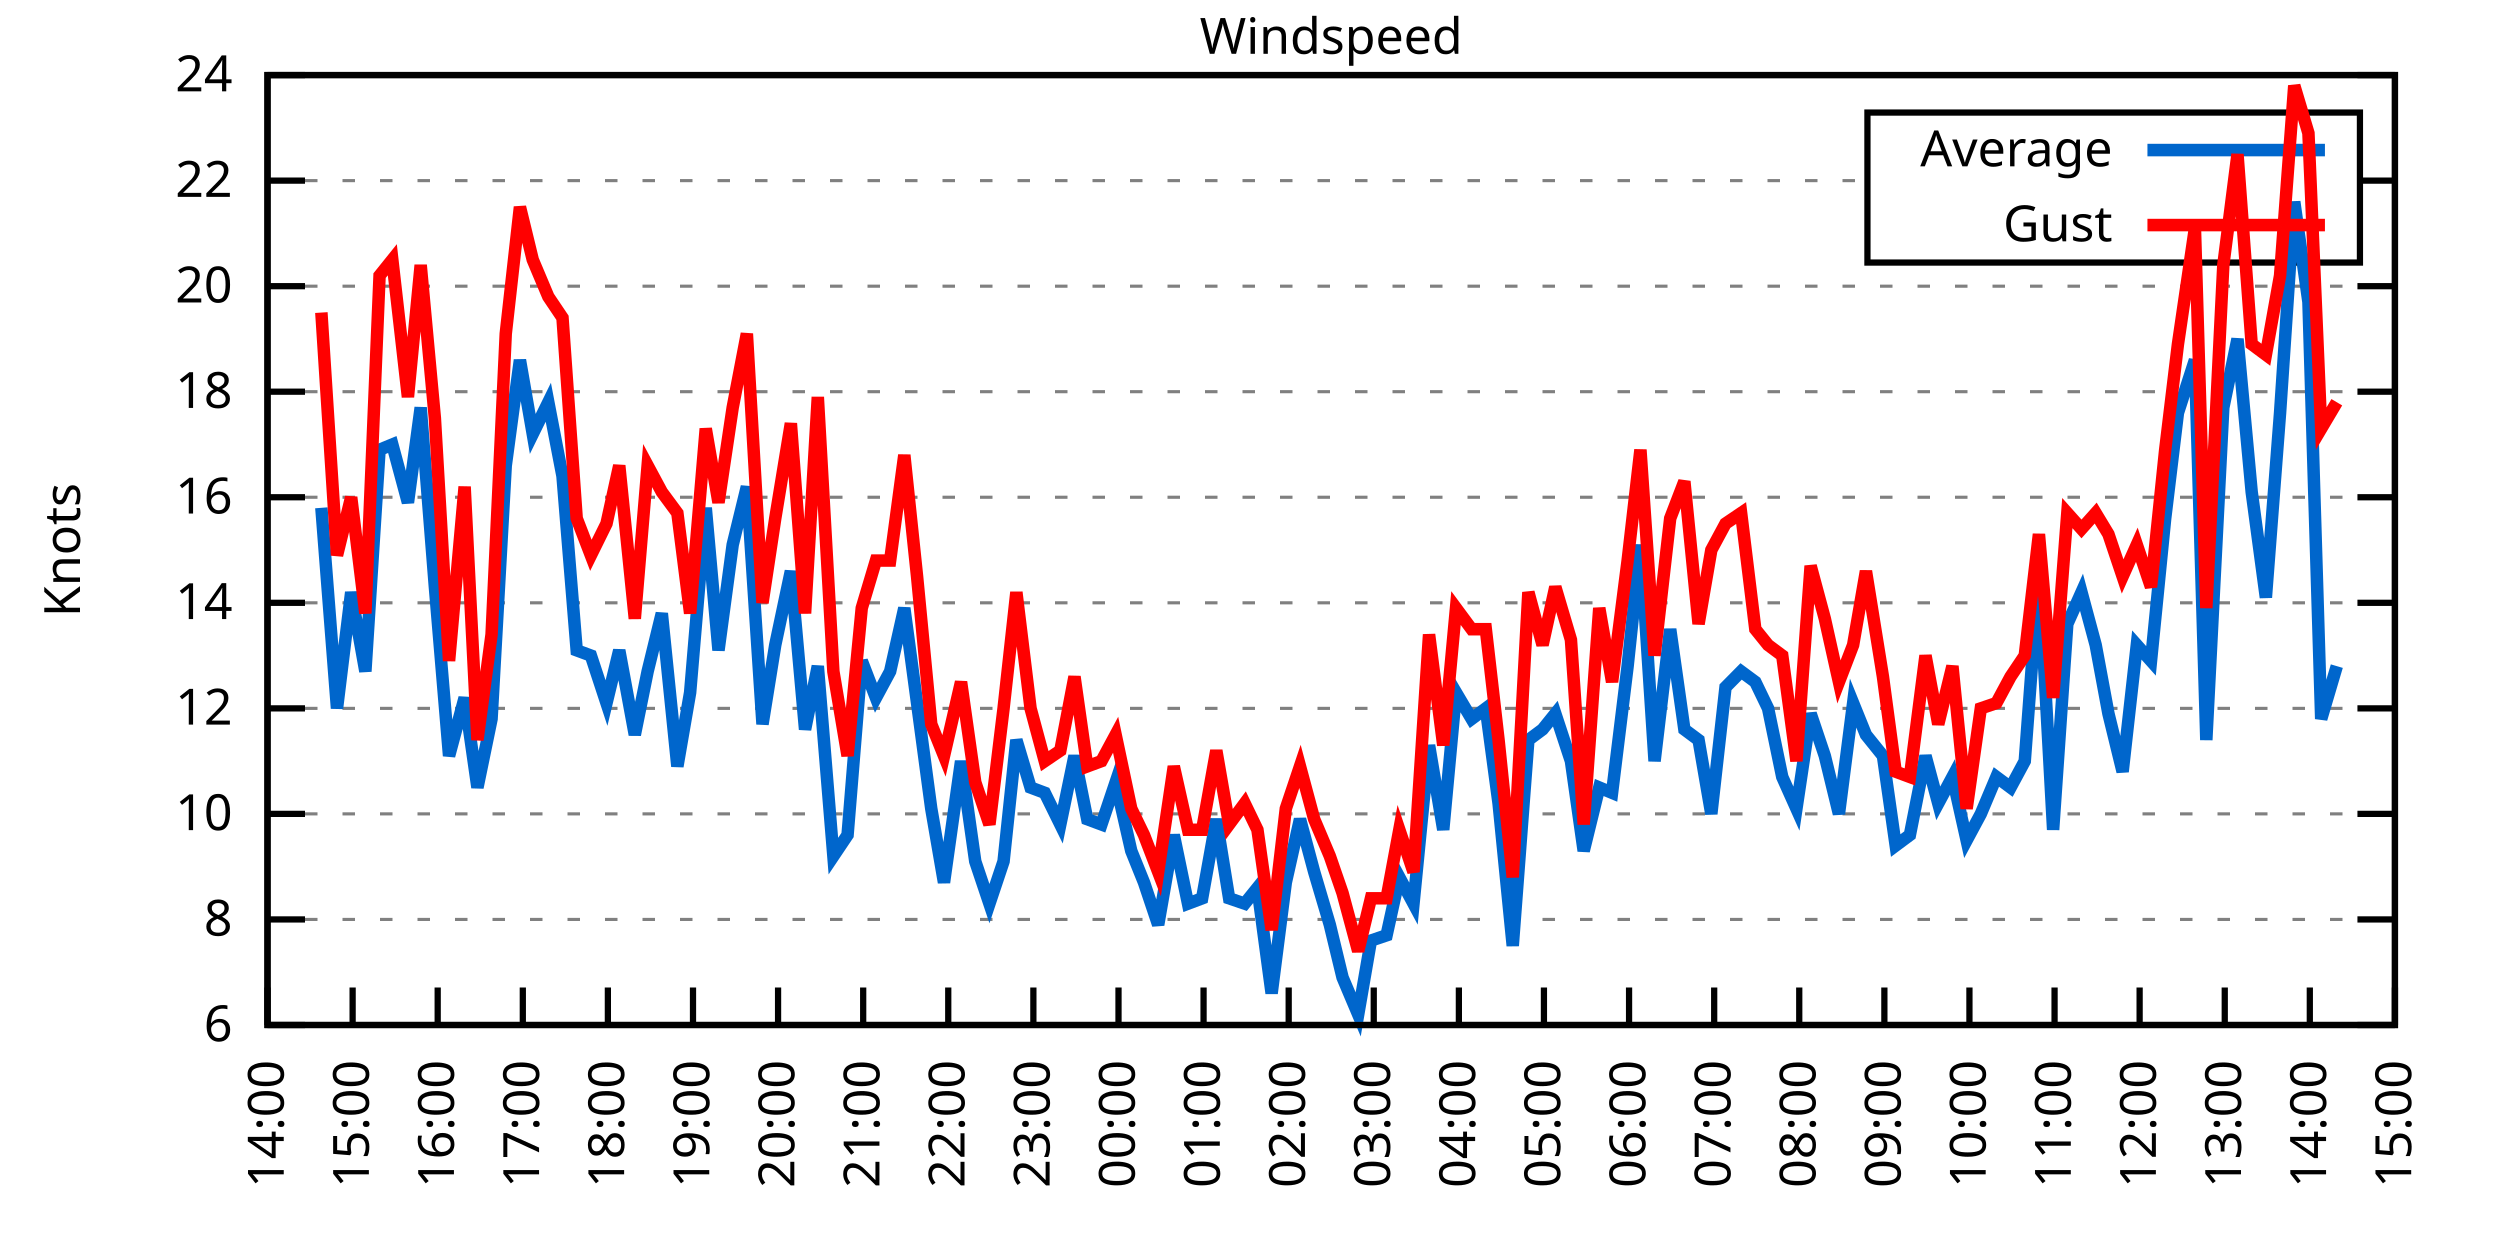
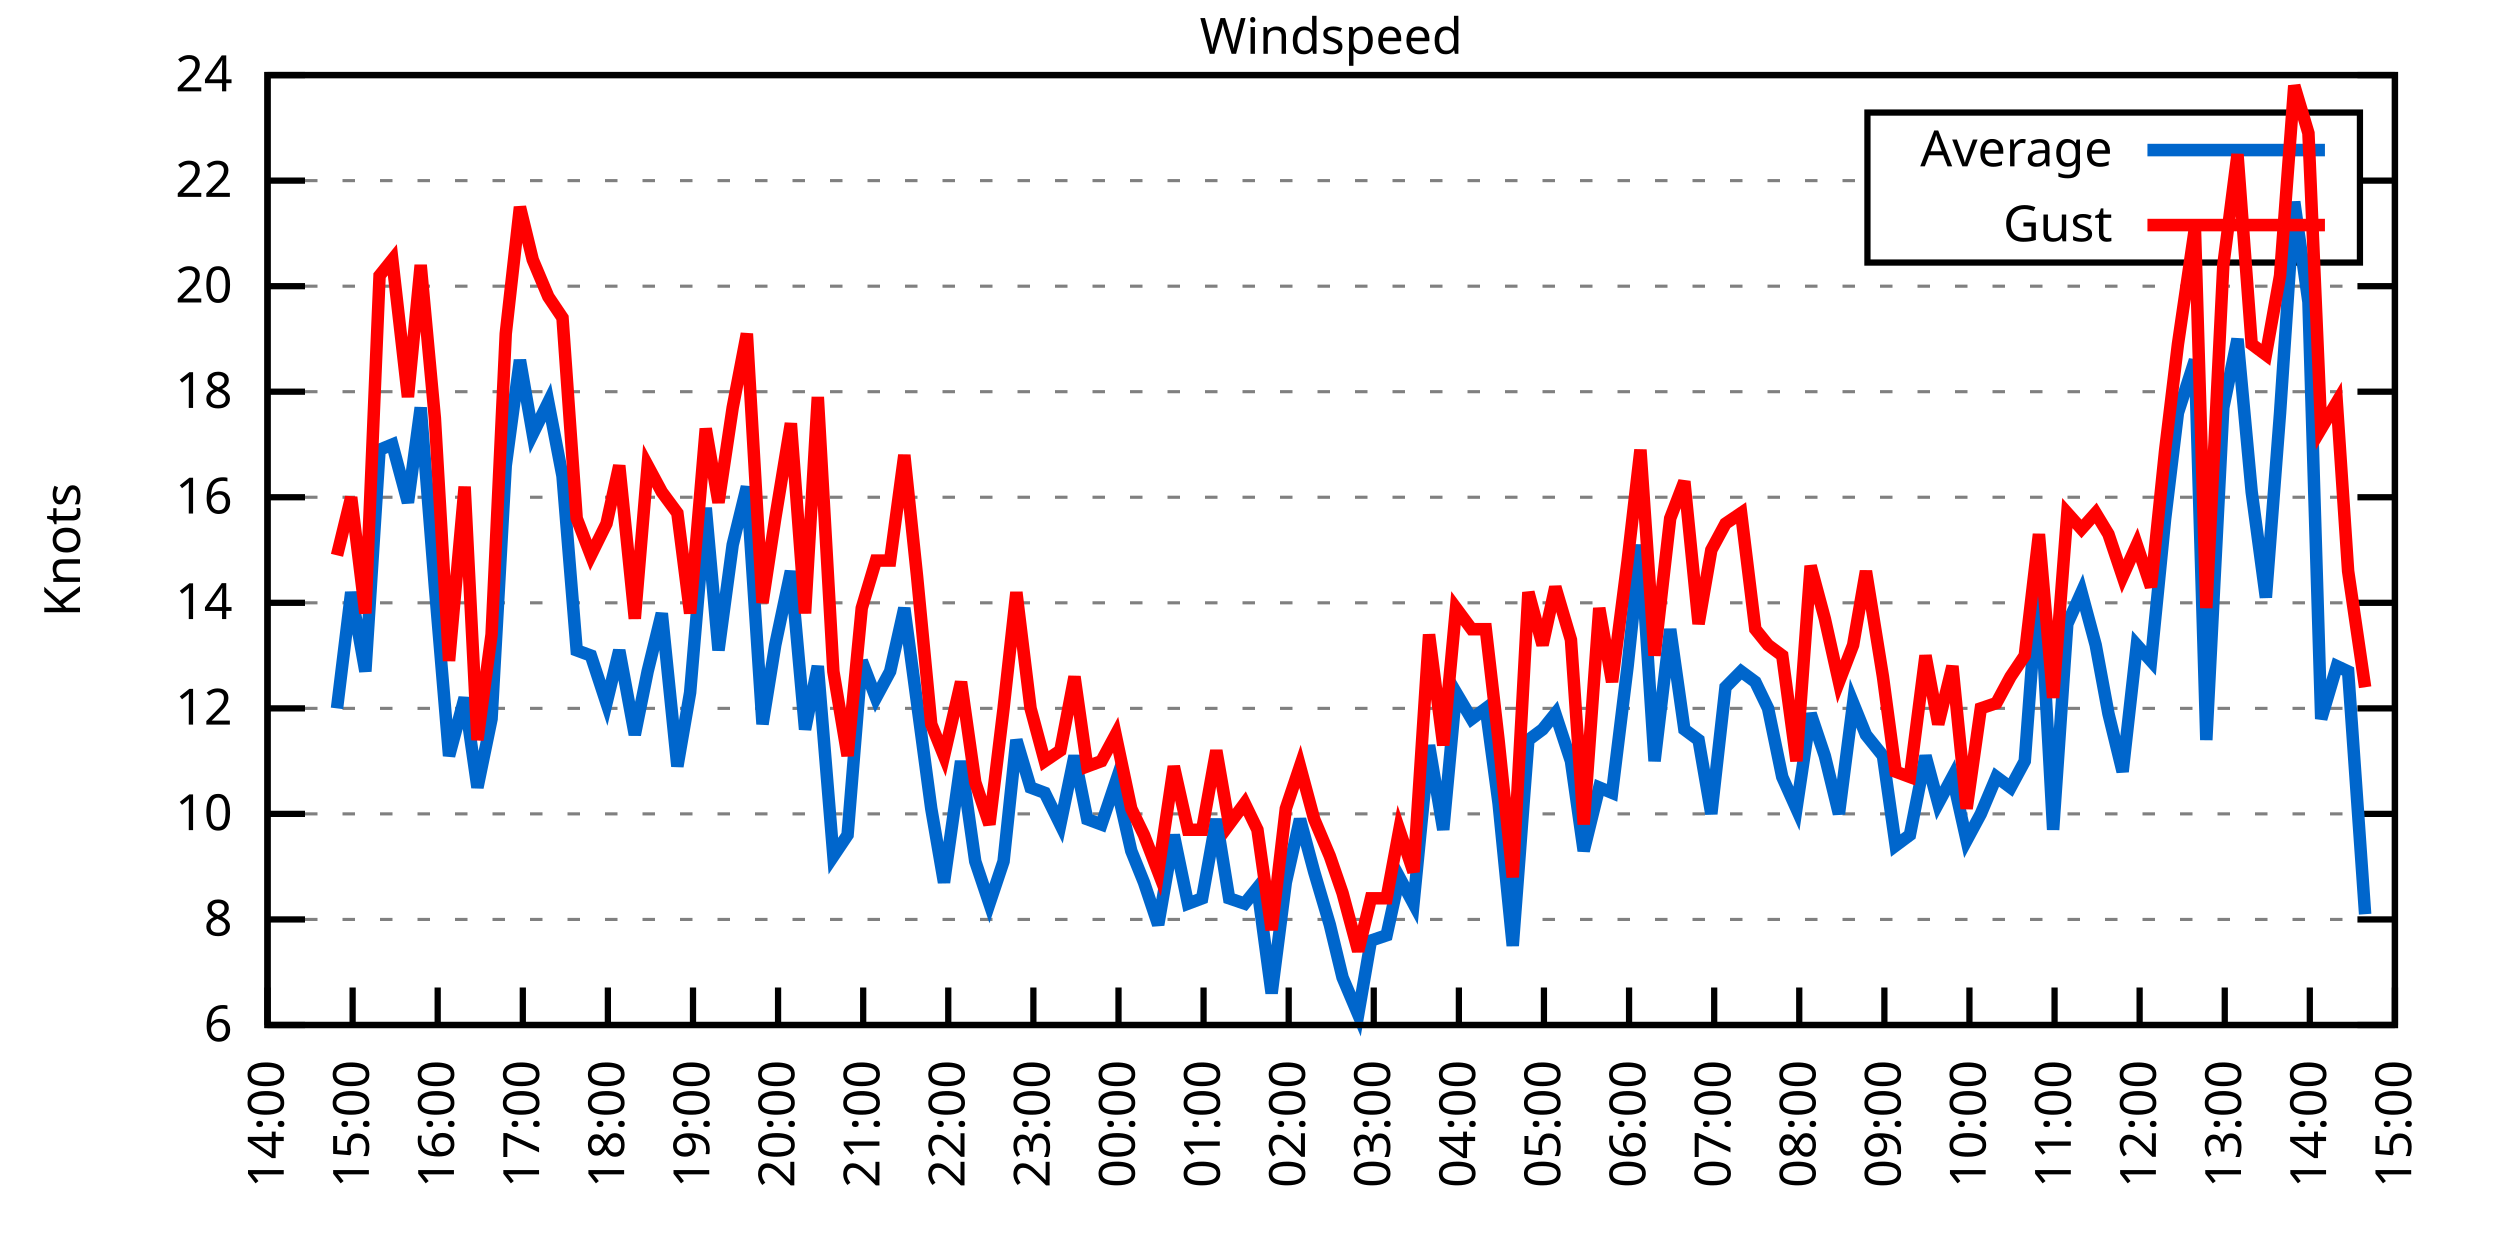
<svg xmlns="http://www.w3.org/2000/svg" xmlns:xlink="http://www.w3.org/1999/xlink" width="400" height="200" viewBox="0 0 400 200">
  <g id="gnuplot_canvas">
    <rect x="0" y="0" width="400" height="200" fill="none" />
    <defs>
      <circle id="gpDot" r="0.5" stroke-width="0.5" stroke="currentColor" />
      <path id="gpPt0" stroke-width="0.333" stroke="currentColor" d="M-1,0 h2 M0,-1 v2" />
      <path id="gpPt1" stroke-width="0.333" stroke="currentColor" d="M-1,-1 L1,1 M1,-1 L-1,1" />
      <path id="gpPt2" stroke-width="0.333" stroke="currentColor" d="M-1,0 L1,0 M0,-1 L0,1 M-1,-1 L1,1 M-1,1 L1,-1" />
      <rect id="gpPt3" stroke-width="0.333" stroke="currentColor" x="-1" y="-1" width="2" height="2" />
      <rect id="gpPt4" stroke-width="0.333" stroke="currentColor" fill="currentColor" x="-1" y="-1" width="2" height="2" />
      <circle id="gpPt5" stroke-width="0.333" stroke="currentColor" cx="0" cy="0" r="1" />
      <use xlink:href="#gpPt5" id="gpPt6" fill="currentColor" stroke="none" />
      <path id="gpPt7" stroke-width="0.333" stroke="currentColor" d="M0,-1.33 L-1.33,0.67 L1.33,0.67 z" />
      <use xlink:href="#gpPt7" id="gpPt8" fill="currentColor" stroke="none" />
      <use xlink:href="#gpPt7" id="gpPt9" stroke="currentColor" transform="rotate(180)" />
      <use xlink:href="#gpPt9" id="gpPt10" fill="currentColor" stroke="none" />
      <use xlink:href="#gpPt3" id="gpPt11" stroke="currentColor" transform="rotate(45)" />
      <use xlink:href="#gpPt11" id="gpPt12" fill="currentColor" stroke="none" />
      <path id="gpPt13" stroke-width="0.333" stroke="currentColor" d="M0,1.330 L1.265,0.411 L0.782,-1.067 L-0.782,-1.076 L-1.265,0.411 z" />
      <use xlink:href="#gpPt13" id="gpPt14" fill="currentColor" stroke="none" />
      <filter id="textbox" filterUnits="objectBoundingBox" x="0" y="0" height="1" width="1">
        <feFlood flood-color="white" flood-opacity="1" result="bgnd" />
        <feComposite in="SourceGraphic" in2="bgnd" operator="atop" />
      </filter>
      <filter id="greybox" filterUnits="objectBoundingBox" x="0" y="0" height="1" width="1">
        <feFlood flood-color="lightgrey" flood-opacity="1" result="grey" />
        <feComposite in="SourceGraphic" in2="grey" operator="atop" />
      </filter>
    </defs>
    <g fill="none" color="white" stroke="currentColor" stroke-width="1.00" stroke-linecap="butt" stroke-linejoin="miter">
</g>
    <g fill="none" color="black" stroke="currentColor" stroke-width="1.00" stroke-linecap="butt" stroke-linejoin="miter">
      <g stroke="none" shape-rendering="crispEdges">
        <polygon fill="rgb(255, 255, 255)" points="42.80,164.00 383.18,164.00 383.18,12.02 42.80,12.02 " />
      </g>
    </g>
    <g fill="none" color="black" stroke="currentColor" stroke-width="1.00" stroke-linecap="butt" stroke-linejoin="miter">
</g>
    <g fill="none" color="black" stroke="black" stroke-width="0.50" stroke-linecap="butt" stroke-linejoin="miter">
</g>
    <g fill="none" color="gray" stroke="currentColor" stroke-width="0.50" stroke-linecap="butt" stroke-linejoin="miter">
      <path stroke="gray" stroke-dasharray="2,4" class="gridline" d="M42.80,164.00 L383.19,164.00  " />
    </g>
    <g fill="none" color="gray" stroke="gray" stroke-width="1.00" stroke-linecap="butt" stroke-linejoin="miter">
</g>
    <g fill="none" color="black" stroke="currentColor" stroke-width="1.00" stroke-linecap="butt" stroke-linejoin="miter">
      <path stroke="black" d="M42.80,164.00 L48.80,164.00 M383.19,164.00 L377.19,164.00  " />
      <g transform="translate(37.20,166.60)" stroke="none" fill="black" font-family="Sans" font-size="8.00" text-anchor="end">
        <text>
          <tspan font-family="Sans"> 6</tspan>
        </text>
      </g>
    </g>
    <g fill="none" color="black" stroke="currentColor" stroke-width="1.00" stroke-linecap="butt" stroke-linejoin="miter">
</g>
    <g fill="none" color="black" stroke="black" stroke-width="0.50" stroke-linecap="butt" stroke-linejoin="miter">
</g>
    <g fill="none" color="gray" stroke="currentColor" stroke-width="0.50" stroke-linecap="butt" stroke-linejoin="miter">
      <path stroke="gray" stroke-dasharray="2,4" class="gridline" d="M42.80,147.11 L383.19,147.11  " />
    </g>
    <g fill="none" color="gray" stroke="gray" stroke-width="1.00" stroke-linecap="butt" stroke-linejoin="miter">
</g>
    <g fill="none" color="black" stroke="currentColor" stroke-width="1.00" stroke-linecap="butt" stroke-linejoin="miter">
      <path stroke="black" d="M42.80,147.11 L48.80,147.11 M383.19,147.11 L377.19,147.11  " />
      <g transform="translate(37.20,149.71)" stroke="none" fill="black" font-family="Sans" font-size="8.00" text-anchor="end">
        <text>
          <tspan font-family="Sans"> 8</tspan>
        </text>
      </g>
    </g>
    <g fill="none" color="black" stroke="currentColor" stroke-width="1.00" stroke-linecap="butt" stroke-linejoin="miter">
</g>
    <g fill="none" color="black" stroke="black" stroke-width="0.50" stroke-linecap="butt" stroke-linejoin="miter">
</g>
    <g fill="none" color="gray" stroke="currentColor" stroke-width="0.50" stroke-linecap="butt" stroke-linejoin="miter">
      <path stroke="gray" stroke-dasharray="2,4" class="gridline" d="M42.80,130.22 L383.19,130.22  " />
    </g>
    <g fill="none" color="gray" stroke="gray" stroke-width="1.00" stroke-linecap="butt" stroke-linejoin="miter">
</g>
    <g fill="none" color="black" stroke="currentColor" stroke-width="1.00" stroke-linecap="butt" stroke-linejoin="miter">
      <path stroke="black" d="M42.80,130.22 L48.80,130.22 M383.19,130.22 L377.19,130.22  " />
      <g transform="translate(37.20,132.82)" stroke="none" fill="black" font-family="Sans" font-size="8.00" text-anchor="end">
        <text>
          <tspan font-family="Sans"> 10</tspan>
        </text>
      </g>
    </g>
    <g fill="none" color="black" stroke="currentColor" stroke-width="1.00" stroke-linecap="butt" stroke-linejoin="miter">
</g>
    <g fill="none" color="black" stroke="black" stroke-width="0.50" stroke-linecap="butt" stroke-linejoin="miter">
</g>
    <g fill="none" color="gray" stroke="currentColor" stroke-width="0.50" stroke-linecap="butt" stroke-linejoin="miter">
      <path stroke="gray" stroke-dasharray="2,4" class="gridline" d="M42.80,113.34 L383.19,113.34  " />
    </g>
    <g fill="none" color="gray" stroke="gray" stroke-width="1.00" stroke-linecap="butt" stroke-linejoin="miter">
</g>
    <g fill="none" color="black" stroke="currentColor" stroke-width="1.00" stroke-linecap="butt" stroke-linejoin="miter">
      <path stroke="black" d="M42.80,113.34 L48.80,113.34 M383.19,113.34 L377.19,113.34  " />
      <g transform="translate(37.20,115.94)" stroke="none" fill="black" font-family="Sans" font-size="8.00" text-anchor="end">
        <text>
          <tspan font-family="Sans"> 12</tspan>
        </text>
      </g>
    </g>
    <g fill="none" color="black" stroke="currentColor" stroke-width="1.00" stroke-linecap="butt" stroke-linejoin="miter">
</g>
    <g fill="none" color="black" stroke="black" stroke-width="0.50" stroke-linecap="butt" stroke-linejoin="miter">
</g>
    <g fill="none" color="gray" stroke="currentColor" stroke-width="0.50" stroke-linecap="butt" stroke-linejoin="miter">
      <path stroke="gray" stroke-dasharray="2,4" class="gridline" d="M42.80,96.45 L383.19,96.45  " />
    </g>
    <g fill="none" color="gray" stroke="gray" stroke-width="1.00" stroke-linecap="butt" stroke-linejoin="miter">
</g>
    <g fill="none" color="black" stroke="currentColor" stroke-width="1.00" stroke-linecap="butt" stroke-linejoin="miter">
      <path stroke="black" d="M42.80,96.45 L48.80,96.45 M383.19,96.45 L377.19,96.45  " />
      <g transform="translate(37.20,99.05)" stroke="none" fill="black" font-family="Sans" font-size="8.00" text-anchor="end">
        <text>
          <tspan font-family="Sans"> 14</tspan>
        </text>
      </g>
    </g>
    <g fill="none" color="black" stroke="currentColor" stroke-width="1.00" stroke-linecap="butt" stroke-linejoin="miter">
</g>
    <g fill="none" color="black" stroke="black" stroke-width="0.50" stroke-linecap="butt" stroke-linejoin="miter">
</g>
    <g fill="none" color="gray" stroke="currentColor" stroke-width="0.50" stroke-linecap="butt" stroke-linejoin="miter">
      <path stroke="gray" stroke-dasharray="2,4" class="gridline" d="M42.80,79.56 L383.19,79.56  " />
    </g>
    <g fill="none" color="gray" stroke="gray" stroke-width="1.00" stroke-linecap="butt" stroke-linejoin="miter">
</g>
    <g fill="none" color="black" stroke="currentColor" stroke-width="1.00" stroke-linecap="butt" stroke-linejoin="miter">
      <path stroke="black" d="M42.80,79.56 L48.80,79.56 M383.19,79.56 L377.19,79.56  " />
      <g transform="translate(37.20,82.16)" stroke="none" fill="black" font-family="Sans" font-size="8.00" text-anchor="end">
        <text>
          <tspan font-family="Sans"> 16</tspan>
        </text>
      </g>
    </g>
    <g fill="none" color="black" stroke="currentColor" stroke-width="1.00" stroke-linecap="butt" stroke-linejoin="miter">
</g>
    <g fill="none" color="black" stroke="black" stroke-width="0.50" stroke-linecap="butt" stroke-linejoin="miter">
</g>
    <g fill="none" color="gray" stroke="currentColor" stroke-width="0.50" stroke-linecap="butt" stroke-linejoin="miter">
      <path stroke="gray" stroke-dasharray="2,4" class="gridline" d="M42.80,62.67 L383.19,62.67  " />
    </g>
    <g fill="none" color="gray" stroke="gray" stroke-width="1.00" stroke-linecap="butt" stroke-linejoin="miter">
</g>
    <g fill="none" color="black" stroke="currentColor" stroke-width="1.00" stroke-linecap="butt" stroke-linejoin="miter">
      <path stroke="black" d="M42.80,62.67 L48.80,62.67 M383.19,62.67 L377.19,62.67  " />
      <g transform="translate(37.20,65.27)" stroke="none" fill="black" font-family="Sans" font-size="8.00" text-anchor="end">
        <text>
          <tspan font-family="Sans"> 18</tspan>
        </text>
      </g>
    </g>
    <g fill="none" color="black" stroke="currentColor" stroke-width="1.00" stroke-linecap="butt" stroke-linejoin="miter">
</g>
    <g fill="none" color="black" stroke="black" stroke-width="0.50" stroke-linecap="butt" stroke-linejoin="miter">
</g>
    <g fill="none" color="gray" stroke="currentColor" stroke-width="0.50" stroke-linecap="butt" stroke-linejoin="miter">
      <path stroke="gray" stroke-dasharray="2,4" class="gridline" d="M42.80,45.79 L383.19,45.79  " />
    </g>
    <g fill="none" color="gray" stroke="gray" stroke-width="1.00" stroke-linecap="butt" stroke-linejoin="miter">
</g>
    <g fill="none" color="black" stroke="currentColor" stroke-width="1.00" stroke-linecap="butt" stroke-linejoin="miter">
      <path stroke="black" d="M42.80,45.79 L48.80,45.79 M383.19,45.79 L377.19,45.79  " />
      <g transform="translate(37.20,48.39)" stroke="none" fill="black" font-family="Sans" font-size="8.00" text-anchor="end">
        <text>
          <tspan font-family="Sans"> 20</tspan>
        </text>
      </g>
    </g>
    <g fill="none" color="black" stroke="currentColor" stroke-width="1.00" stroke-linecap="butt" stroke-linejoin="miter">
</g>
    <g fill="none" color="black" stroke="black" stroke-width="0.50" stroke-linecap="butt" stroke-linejoin="miter">
</g>
    <g fill="none" color="gray" stroke="currentColor" stroke-width="0.50" stroke-linecap="butt" stroke-linejoin="miter">
      <path stroke="gray" stroke-dasharray="2,4" class="gridline" d="M42.80,28.90 L298.79,28.90 M377.59,28.90 L383.19,28.90  " />
    </g>
    <g fill="none" color="gray" stroke="gray" stroke-width="1.00" stroke-linecap="butt" stroke-linejoin="miter">
</g>
    <g fill="none" color="black" stroke="currentColor" stroke-width="1.00" stroke-linecap="butt" stroke-linejoin="miter">
      <path stroke="black" d="M42.80,28.90 L48.80,28.90 M383.19,28.90 L377.19,28.90  " />
      <g transform="translate(37.20,31.50)" stroke="none" fill="black" font-family="Sans" font-size="8.00" text-anchor="end">
        <text>
          <tspan font-family="Sans"> 22</tspan>
        </text>
      </g>
    </g>
    <g fill="none" color="black" stroke="currentColor" stroke-width="1.00" stroke-linecap="butt" stroke-linejoin="miter">
</g>
    <g fill="none" color="black" stroke="black" stroke-width="0.50" stroke-linecap="butt" stroke-linejoin="miter">
</g>
    <g fill="none" color="gray" stroke="currentColor" stroke-width="0.50" stroke-linecap="butt" stroke-linejoin="miter">
      <path stroke="gray" stroke-dasharray="2,4" class="gridline" d="M42.80,12.01 L383.19,12.01  " />
    </g>
    <g fill="none" color="gray" stroke="gray" stroke-width="1.00" stroke-linecap="butt" stroke-linejoin="miter">
</g>
    <g fill="none" color="black" stroke="currentColor" stroke-width="1.00" stroke-linecap="butt" stroke-linejoin="miter">
      <path stroke="black" d="M42.80,12.01 L48.80,12.01 M383.19,12.01 L377.19,12.01  " />
      <g transform="translate(37.20,14.61)" stroke="none" fill="black" font-family="Sans" font-size="8.00" text-anchor="end">
        <text>
          <tspan font-family="Sans"> 24</tspan>
        </text>
      </g>
    </g>
    <g fill="none" color="black" stroke="currentColor" stroke-width="1.00" stroke-linecap="butt" stroke-linejoin="miter">
      <path stroke="black" d="M42.80,164.00 L42.80,158.00  " />
      <g transform="translate(45.40,169.60) rotate(270.00)" stroke="none" fill="black" font-family="Sans" font-size="8.00" text-anchor="end">
        <text>
          <tspan font-family="Sans">14:00</tspan>
        </text>
      </g>
    </g>
    <g fill="none" color="black" stroke="currentColor" stroke-width="1.00" stroke-linecap="butt" stroke-linejoin="miter">
      <path stroke="black" d="M56.42,164.00 L56.42,158.00  " />
      <g transform="translate(59.02,169.60) rotate(270.00)" stroke="none" fill="black" font-family="Sans" font-size="8.00" text-anchor="end">
        <text>
          <tspan font-family="Sans">15:00</tspan>
        </text>
      </g>
    </g>
    <g fill="none" color="black" stroke="currentColor" stroke-width="1.00" stroke-linecap="butt" stroke-linejoin="miter">
      <path stroke="black" d="M70.03,164.00 L70.03,158.00  " />
      <g transform="translate(72.63,169.60) rotate(270.00)" stroke="none" fill="black" font-family="Sans" font-size="8.00" text-anchor="end">
        <text>
          <tspan font-family="Sans">16:00</tspan>
        </text>
      </g>
    </g>
    <g fill="none" color="black" stroke="currentColor" stroke-width="1.00" stroke-linecap="butt" stroke-linejoin="miter">
      <path stroke="black" d="M83.65,164.00 L83.65,158.00  " />
      <g transform="translate(86.25,169.60) rotate(270.00)" stroke="none" fill="black" font-family="Sans" font-size="8.00" text-anchor="end">
        <text>
          <tspan font-family="Sans">17:00</tspan>
        </text>
      </g>
    </g>
    <g fill="none" color="black" stroke="currentColor" stroke-width="1.00" stroke-linecap="butt" stroke-linejoin="miter">
      <path stroke="black" d="M97.26,164.00 L97.26,158.00  " />
      <g transform="translate(99.86,169.60) rotate(270.00)" stroke="none" fill="black" font-family="Sans" font-size="8.00" text-anchor="end">
        <text>
          <tspan font-family="Sans">18:00</tspan>
        </text>
      </g>
    </g>
    <g fill="none" color="black" stroke="currentColor" stroke-width="1.00" stroke-linecap="butt" stroke-linejoin="miter">
      <path stroke="black" d="M110.88,164.00 L110.88,158.00  " />
      <g transform="translate(113.48,169.60) rotate(270.00)" stroke="none" fill="black" font-family="Sans" font-size="8.00" text-anchor="end">
        <text>
          <tspan font-family="Sans">19:00</tspan>
        </text>
      </g>
    </g>
    <g fill="none" color="black" stroke="currentColor" stroke-width="1.00" stroke-linecap="butt" stroke-linejoin="miter">
      <path stroke="black" d="M124.49,164.00 L124.49,158.00  " />
      <g transform="translate(127.09,169.60) rotate(270.00)" stroke="none" fill="black" font-family="Sans" font-size="8.00" text-anchor="end">
        <text>
          <tspan font-family="Sans">20:00</tspan>
        </text>
      </g>
    </g>
    <g fill="none" color="black" stroke="currentColor" stroke-width="1.00" stroke-linecap="butt" stroke-linejoin="miter">
      <path stroke="black" d="M138.11,164.00 L138.11,158.00  " />
      <g transform="translate(140.71,169.60) rotate(270.00)" stroke="none" fill="black" font-family="Sans" font-size="8.00" text-anchor="end">
        <text>
          <tspan font-family="Sans">21:00</tspan>
        </text>
      </g>
    </g>
    <g fill="none" color="black" stroke="currentColor" stroke-width="1.00" stroke-linecap="butt" stroke-linejoin="miter">
      <path stroke="black" d="M151.72,164.00 L151.72,158.00  " />
      <g transform="translate(154.32,169.60) rotate(270.00)" stroke="none" fill="black" font-family="Sans" font-size="8.00" text-anchor="end">
        <text>
          <tspan font-family="Sans">22:00</tspan>
        </text>
      </g>
    </g>
    <g fill="none" color="black" stroke="currentColor" stroke-width="1.00" stroke-linecap="butt" stroke-linejoin="miter">
      <path stroke="black" d="M165.34,164.00 L165.34,158.00  " />
      <g transform="translate(167.94,169.60) rotate(270.00)" stroke="none" fill="black" font-family="Sans" font-size="8.00" text-anchor="end">
        <text>
          <tspan font-family="Sans">23:00</tspan>
        </text>
      </g>
    </g>
    <g fill="none" color="black" stroke="currentColor" stroke-width="1.00" stroke-linecap="butt" stroke-linejoin="miter">
      <path stroke="black" d="M178.96,164.00 L178.96,158.00  " />
      <g transform="translate(181.56,169.60) rotate(270.00)" stroke="none" fill="black" font-family="Sans" font-size="8.00" text-anchor="end">
        <text>
          <tspan font-family="Sans">00:00</tspan>
        </text>
      </g>
    </g>
    <g fill="none" color="black" stroke="currentColor" stroke-width="1.00" stroke-linecap="butt" stroke-linejoin="miter">
      <path stroke="black" d="M192.57,164.00 L192.57,158.00  " />
      <g transform="translate(195.17,169.60) rotate(270.00)" stroke="none" fill="black" font-family="Sans" font-size="8.00" text-anchor="end">
        <text>
          <tspan font-family="Sans">01:00</tspan>
        </text>
      </g>
    </g>
    <g fill="none" color="black" stroke="currentColor" stroke-width="1.00" stroke-linecap="butt" stroke-linejoin="miter">
      <path stroke="black" d="M206.19,164.00 L206.19,158.00  " />
      <g transform="translate(208.79,169.60) rotate(270.00)" stroke="none" fill="black" font-family="Sans" font-size="8.00" text-anchor="end">
        <text>
          <tspan font-family="Sans">02:00</tspan>
        </text>
      </g>
    </g>
    <g fill="none" color="black" stroke="currentColor" stroke-width="1.00" stroke-linecap="butt" stroke-linejoin="miter">
      <path stroke="black" d="M219.80,164.00 L219.80,158.00  " />
      <g transform="translate(222.40,169.60) rotate(270.00)" stroke="none" fill="black" font-family="Sans" font-size="8.00" text-anchor="end">
        <text>
          <tspan font-family="Sans">03:00</tspan>
        </text>
      </g>
    </g>
    <g fill="none" color="black" stroke="currentColor" stroke-width="1.00" stroke-linecap="butt" stroke-linejoin="miter">
      <path stroke="black" d="M233.42,164.00 L233.42,158.00  " />
      <g transform="translate(236.02,169.60) rotate(270.00)" stroke="none" fill="black" font-family="Sans" font-size="8.00" text-anchor="end">
        <text>
          <tspan font-family="Sans">04:00</tspan>
        </text>
      </g>
    </g>
    <g fill="none" color="black" stroke="currentColor" stroke-width="1.00" stroke-linecap="butt" stroke-linejoin="miter">
      <path stroke="black" d="M247.03,164.00 L247.03,158.00  " />
      <g transform="translate(249.63,169.60) rotate(270.00)" stroke="none" fill="black" font-family="Sans" font-size="8.00" text-anchor="end">
        <text>
          <tspan font-family="Sans">05:00</tspan>
        </text>
      </g>
    </g>
    <g fill="none" color="black" stroke="currentColor" stroke-width="1.00" stroke-linecap="butt" stroke-linejoin="miter">
      <path stroke="black" d="M260.65,164.00 L260.65,158.00  " />
      <g transform="translate(263.25,169.60) rotate(270.00)" stroke="none" fill="black" font-family="Sans" font-size="8.00" text-anchor="end">
        <text>
          <tspan font-family="Sans">06:00</tspan>
        </text>
      </g>
    </g>
    <g fill="none" color="black" stroke="currentColor" stroke-width="1.00" stroke-linecap="butt" stroke-linejoin="miter">
      <path stroke="black" d="M274.27,164.00 L274.27,158.00  " />
      <g transform="translate(276.87,169.60) rotate(270.00)" stroke="none" fill="black" font-family="Sans" font-size="8.00" text-anchor="end">
        <text>
          <tspan font-family="Sans">07:00</tspan>
        </text>
      </g>
    </g>
    <g fill="none" color="black" stroke="currentColor" stroke-width="1.00" stroke-linecap="butt" stroke-linejoin="miter">
      <path stroke="black" d="M287.88,164.00 L287.88,158.00  " />
      <g transform="translate(290.48,169.60) rotate(270.00)" stroke="none" fill="black" font-family="Sans" font-size="8.00" text-anchor="end">
        <text>
          <tspan font-family="Sans">08:00</tspan>
        </text>
      </g>
    </g>
    <g fill="none" color="black" stroke="currentColor" stroke-width="1.00" stroke-linecap="butt" stroke-linejoin="miter">
      <path stroke="black" d="M301.50,164.00 L301.50,158.00  " />
      <g transform="translate(304.10,169.60) rotate(270.00)" stroke="none" fill="black" font-family="Sans" font-size="8.00" text-anchor="end">
        <text>
          <tspan font-family="Sans">09:00</tspan>
        </text>
      </g>
    </g>
    <g fill="none" color="black" stroke="currentColor" stroke-width="1.00" stroke-linecap="butt" stroke-linejoin="miter">
      <path stroke="black" d="M315.11,164.00 L315.11,158.00  " />
      <g transform="translate(317.71,169.60) rotate(270.00)" stroke="none" fill="black" font-family="Sans" font-size="8.00" text-anchor="end">
        <text>
          <tspan font-family="Sans">10:00</tspan>
        </text>
      </g>
    </g>
    <g fill="none" color="black" stroke="currentColor" stroke-width="1.00" stroke-linecap="butt" stroke-linejoin="miter">
      <path stroke="black" d="M328.73,164.00 L328.73,158.00  " />
      <g transform="translate(331.33,169.60) rotate(270.00)" stroke="none" fill="black" font-family="Sans" font-size="8.00" text-anchor="end">
        <text>
          <tspan font-family="Sans">11:00</tspan>
        </text>
      </g>
    </g>
    <g fill="none" color="black" stroke="currentColor" stroke-width="1.00" stroke-linecap="butt" stroke-linejoin="miter">
      <path stroke="black" d="M342.34,164.00 L342.34,158.00  " />
      <g transform="translate(344.94,169.60) rotate(270.00)" stroke="none" fill="black" font-family="Sans" font-size="8.00" text-anchor="end">
        <text>
          <tspan font-family="Sans">12:00</tspan>
        </text>
      </g>
    </g>
    <g fill="none" color="black" stroke="currentColor" stroke-width="1.00" stroke-linecap="butt" stroke-linejoin="miter">
      <path stroke="black" d="M355.96,164.00 L355.96,158.00  " />
      <g transform="translate(358.56,169.60) rotate(270.00)" stroke="none" fill="black" font-family="Sans" font-size="8.00" text-anchor="end">
        <text>
          <tspan font-family="Sans">13:00</tspan>
        </text>
      </g>
    </g>
    <g fill="none" color="black" stroke="currentColor" stroke-width="1.00" stroke-linecap="butt" stroke-linejoin="miter">
      <path stroke="black" d="M369.57,164.00 L369.57,158.00  " />
      <g transform="translate(372.17,169.60) rotate(270.00)" stroke="none" fill="black" font-family="Sans" font-size="8.00" text-anchor="end">
        <text>
          <tspan font-family="Sans">14:00</tspan>
        </text>
      </g>
    </g>
    <g fill="none" color="black" stroke="currentColor" stroke-width="1.00" stroke-linecap="butt" stroke-linejoin="miter">
      <path stroke="black" d="M383.19,164.00 L383.19,158.00  " />
      <g transform="translate(385.79,169.60) rotate(270.00)" stroke="none" fill="black" font-family="Sans" font-size="8.00" text-anchor="end">
        <text>
          <tspan font-family="Sans">15:00</tspan>
        </text>
      </g>
    </g>
    <g fill="none" color="black" stroke="currentColor" stroke-width="1.00" stroke-linecap="butt" stroke-linejoin="miter">
</g>
    <g fill="none" color="black" stroke="currentColor" stroke-width="1.00" stroke-linecap="butt" stroke-linejoin="miter">
      <path stroke="black" d="M42.80,12.01 L42.80,164.00 L383.19,164.00 L383.19,12.01 L42.80,12.01 Z  " />
    </g>
    <g fill="none" color="black" stroke="currentColor" stroke-width="1.00" stroke-linecap="butt" stroke-linejoin="miter">
</g>
    <g fill="none" color="black" stroke="currentColor" stroke-width="1.00" stroke-linecap="butt" stroke-linejoin="miter">
      <path stroke="black" d="M298.79,42.01 L298.79,18.01 L377.59,18.01 L377.59,42.01 L298.79,42.01 Z  " />
    </g>
    <g id="Windspeed_plot_1">
      <g fill="none" color="white" stroke="black" stroke-width="2.00" stroke-linecap="butt" stroke-linejoin="miter">
</g>
      <g fill="none" color="black" stroke="currentColor" stroke-width="2.00" stroke-linecap="butt" stroke-linejoin="miter">
        <g transform="translate(337.99,26.61)" stroke="none" fill="black" font-family="Sans" font-size="8.00" text-anchor="end">
          <text>
            <tspan font-family="Sans">Average</tspan>
          </text>
        </g>
      </g>
      <g fill="none" color="black" stroke="currentColor" stroke-width="2.00" stroke-linecap="butt" stroke-linejoin="miter">
-         <path stroke="rgb(  0, 102, 204)" d="M343.59,24.01 L371.99,24.01 M51.42,81.25 L53.92,113.34 L56.19,94.76 L58.46,107.43 L60.73,71.96 L62.77,71.12   L65.27,80.41 L67.31,65.21 L69.58,93.92 L71.85,120.94 L74.34,111.65 L76.39,126.00 L78.65,115.03 L80.92,74.49   L83.19,57.61 L85.24,69.43 L87.73,64.36 L90.00,76.18 L92.27,104.05 L94.54,104.89 L97.04,112.49 L99.08,104.05   L101.57,117.56 L103.62,107.43 L105.89,98.14 L108.38,122.62 L110.42,110.80 L112.92,81.25 L114.96,104.05 L117.23,87.16   L119.50,77.87 L122.00,115.87 L124.04,103.20 L126.54,91.38 L128.81,116.71 L130.85,106.58 L133.34,136.98 L135.61,133.60   L137.88,105.74 L140.15,111.65 L142.42,107.43 L144.69,97.29 L146.73,112.49 L149.00,129.38 L151.04,141.20 L153.77,121.78   L156.04,137.82 L158.31,144.58 L160.57,137.82 L162.62,118.40 L164.89,126.00 L167.16,126.85 L169.65,131.91 L171.92,120.94   L173.96,131.07 L176.23,131.91 L178.50,125.16 L181.00,136.14 L183.04,141.20 L185.31,147.96 L187.81,133.60 L190.08,144.58   L192.34,143.73 L194.61,131.07 L196.66,143.73 L199.15,144.58 L201.19,142.05 L203.46,158.93 L205.73,141.20 L208.00,131.07   L210.27,139.51 L212.77,147.96 L214.81,156.40 L217.31,162.31 L219.35,150.49 L221.85,149.65 L223.89,140.36 L226.16,144.58   L228.65,119.25 L230.92,132.76 L232.96,110.80 L235.46,115.03 L237.73,113.34 L239.77,128.54 L242.04,151.33 L244.54,118.40   L246.81,116.71 L248.85,114.18 L251.35,121.78 L253.39,136.14 L255.88,126.00 L257.93,126.85 L260.42,106.58 L262.47,87.16   L264.73,121.78 L267.23,100.67 L269.50,116.71 L271.77,118.40 L273.81,130.22 L276.08,109.96 L278.58,107.43 L280.85,109.11   L282.89,113.34 L285.16,124.31 L287.43,129.38 L289.70,114.18 L291.97,120.94 L294.23,130.22 L296.50,112.49 L298.55,117.56   L301.27,120.94 L303.31,135.29 L305.58,133.60 L308.08,120.94 L310.12,128.54 L312.39,124.31 L314.66,134.45 L316.93,130.22   L319.42,124.31 L321.69,126.00 L323.96,121.78 L326.23,91.38 L328.50,132.76 L330.77,99.83 L333.04,94.76 L335.31,103.20   L337.35,114.18 L339.62,123.47 L341.89,103.20 L344.16,105.74 L346.43,82.94 L348.47,66.05 L351.19,57.61 L353.01,118.40   L355.73,65.21 L358.00,54.23 L360.27,78.72 L362.54,95.60 L364.81,66.05 L367.08,32.28 L369.35,48.32 L371.39,115.03   L373.89,106.58  " />
+         <path stroke="rgb(  0, 102, 204)" d="M343.59,24.01 L371.99,24.01 M53.92,113.34 L56.19,94.76 L58.46,107.43 L60.73,71.96 L62.77,71.12 L65.27,80.41   L67.31,65.21 L69.58,93.92 L71.85,120.94 L74.34,111.65 L76.39,126.00 L78.65,115.03 L80.92,74.49 L83.19,57.61   L85.24,69.43 L87.73,64.36 L90.00,76.18 L92.27,104.05 L94.54,104.89 L97.04,112.49 L99.08,104.05 L101.57,117.56   L103.62,107.43 L105.89,98.14 L108.38,122.62 L110.42,110.80 L112.92,81.25 L114.96,104.05 L117.23,87.16 L119.50,77.87   L122.00,115.87 L124.04,103.20 L126.54,91.38 L128.81,116.71 L130.85,106.58 L133.34,136.98 L135.61,133.60 L137.88,105.74   L140.15,111.65 L142.42,107.43 L144.69,97.29 L146.73,112.49 L149.00,129.38 L151.04,141.20 L153.77,121.78 L156.04,137.82   L158.31,144.58 L160.57,137.82 L162.62,118.40 L164.89,126.00 L167.16,126.85 L169.65,131.91 L171.92,120.94 L173.96,131.07   L176.23,131.91 L178.50,125.16 L181.00,136.14 L183.04,141.20 L185.31,147.96 L187.81,133.60 L190.08,144.58 L192.34,143.73   L194.61,131.07 L196.66,143.73 L199.15,144.58 L201.19,142.05 L203.46,158.93 L205.73,141.20 L208.00,131.07 L210.27,139.51   L212.77,147.96 L214.81,156.40 L217.31,162.31 L219.35,150.49 L221.85,149.65 L223.89,140.36 L226.16,144.58 L228.65,119.25   L230.92,132.76 L232.96,110.80 L235.46,115.03 L237.73,113.34 L239.77,128.54 L242.04,151.33 L244.54,118.40 L246.81,116.71   L248.85,114.18 L251.35,121.78 L253.39,136.14 L255.88,126.00 L257.93,126.85 L260.42,106.58 L262.47,87.16 L264.73,121.78   L267.23,100.67 L269.50,116.71 L271.77,118.40 L273.81,130.22 L276.08,109.96 L278.58,107.43 L280.85,109.11 L282.89,113.34   L285.16,124.31 L287.43,129.38 L289.70,114.18 L291.97,120.94 L294.23,130.22 L296.50,112.49 L298.55,117.56 L301.27,120.94   L303.31,135.29 L305.58,133.60 L308.08,120.94 L310.12,128.54 L312.39,124.31 L314.66,134.45 L316.93,130.22 L319.42,124.31   L321.69,126.00 L323.96,121.78 L326.23,91.38 L328.50,132.76 L330.77,99.83 L333.04,94.76 L335.31,103.20 L337.35,114.18   L339.62,123.47 L341.89,103.20 L344.16,105.74 L346.43,82.94 L348.47,66.05 L351.19,57.61 L353.01,118.40 L355.73,65.21   L358.00,54.23 L360.27,78.72 L362.54,95.60 L364.81,66.05 L367.08,32.28 L369.35,48.32 L371.39,115.03 L373.89,106.58   L375.70,107.43 L378.42,146.27  " />
      </g>
    </g>
    <g id="Windspeed_plot_2">
      <g fill="none" color="black" stroke="currentColor" stroke-width="2.00" stroke-linecap="butt" stroke-linejoin="miter">
        <g transform="translate(337.99,38.61)" stroke="none" fill="black" font-family="Sans" font-size="8.00" text-anchor="end">
          <text>
            <tspan font-family="Sans">Gust</tspan>
          </text>
        </g>
      </g>
      <g fill="none" color="black" stroke="currentColor" stroke-width="2.00" stroke-linecap="butt" stroke-linejoin="miter">
-         <path stroke="rgb(255,   0,   0)" d="M343.59,36.01 L371.99,36.01 M51.42,50.01 L53.92,88.85 L56.19,79.56 L58.46,98.14 L60.73,44.10 L62.77,41.56   L65.27,63.52 L67.31,42.41 L69.58,66.90 L71.85,105.74 L74.34,77.87 L76.39,118.40 L78.65,101.52 L80.92,53.39   L83.19,33.12 L85.24,41.56 L87.73,47.47 L90.00,50.85 L92.27,82.94 L94.54,88.85 L97.04,83.78 L99.08,74.49   L101.57,98.98 L103.62,74.49 L105.89,78.72 L108.38,82.09 L110.42,98.14 L112.92,68.58 L114.96,80.41 L117.23,65.21   L119.50,53.39 L122.00,96.45 L124.04,82.94 L126.54,67.74 L128.81,98.14 L130.85,63.52 L133.34,107.43 L135.61,120.94   L137.88,97.29 L140.15,89.69 L142.42,89.69 L144.69,72.81 L146.73,92.23 L149.00,115.87 L151.04,120.94 L153.77,109.11   L156.04,125.16 L158.31,131.91 L160.57,113.34 L162.62,94.76 L164.89,113.34 L167.16,121.78 L169.65,120.09 L171.92,108.27   L173.96,122.62 L176.23,121.78 L178.50,117.56 L181.00,129.38 L183.04,133.60 L185.31,139.51 L187.81,122.62 L190.08,132.76   L192.34,132.76 L194.61,120.09 L196.66,131.91 L199.15,128.54 L201.19,132.76 L203.46,148.80 L205.73,129.38 L208.00,122.62   L210.27,131.07 L212.77,136.98 L214.81,142.89 L217.31,152.18 L219.35,143.73 L221.85,143.73 L223.89,132.76 L226.16,139.51   L228.65,101.52 L230.92,119.25 L232.96,97.29 L235.46,100.67 L237.73,100.67 L239.77,118.40 L242.04,140.36 L244.54,94.76   L246.81,103.20 L248.85,93.92 L251.35,102.36 L253.39,131.91 L255.88,97.29 L257.93,109.11 L260.42,89.69 L262.47,71.96   L264.73,104.89 L267.23,82.94 L269.50,77.03 L271.77,99.83 L273.81,88.00 L276.08,83.78 L278.58,82.09 L280.85,100.67   L282.89,103.20 L285.16,104.89 L287.43,121.78 L289.70,90.54 L291.97,98.98 L294.23,109.11 L296.50,103.20 L298.55,91.38   L301.27,108.27 L303.31,123.47 L305.58,124.31 L308.08,104.89 L310.12,115.87 L312.39,106.58 L314.66,129.38 L316.93,113.34   L319.42,112.49 L321.69,108.27 L323.96,104.89 L326.23,85.47 L328.50,111.65 L330.77,82.09 L333.04,84.63 L335.31,82.09   L337.35,85.47 L339.62,92.23 L341.89,87.16 L344.16,93.92 L346.43,71.96 L348.47,55.07 L351.19,36.50 L353.01,97.29   L355.73,42.41 L358.00,24.68 L360.27,55.07 L362.54,56.76 L364.81,44.10 L367.08,13.70 L369.35,21.30 L371.39,68.58   L373.89,64.36  " />
+         <path stroke="rgb(255,   0,   0)" d="M343.59,36.01 L371.99,36.01 M53.92,88.85 L56.19,79.56 L58.46,98.14 L60.73,44.10 L62.77,41.56 L65.27,63.52   L67.31,42.41 L69.58,66.90 L71.85,105.74 L74.34,77.87 L76.39,118.40 L78.65,101.52 L80.92,53.39 L83.19,33.12   L85.24,41.56 L87.73,47.47 L90.00,50.85 L92.27,82.94 L94.54,88.85 L97.04,83.78 L99.08,74.49 L101.57,98.98   L103.62,74.49 L105.89,78.72 L108.38,82.09 L110.42,98.14 L112.92,68.58 L114.96,80.41 L117.23,65.21 L119.50,53.39   L122.00,96.45 L124.04,82.94 L126.54,67.74 L128.81,98.14 L130.85,63.52 L133.34,107.43 L135.61,120.94 L137.88,97.29   L140.15,89.69 L142.42,89.69 L144.69,72.81 L146.73,92.23 L149.00,115.87 L151.04,120.94 L153.77,109.11 L156.04,125.16   L158.31,131.91 L160.57,113.34 L162.62,94.76 L164.89,113.34 L167.16,121.78 L169.65,120.09 L171.92,108.27 L173.96,122.62   L176.23,121.78 L178.50,117.56 L181.00,129.38 L183.04,133.60 L185.31,139.51 L187.81,122.62 L190.08,132.76 L192.34,132.76   L194.61,120.09 L196.66,131.91 L199.15,128.54 L201.19,132.76 L203.46,148.80 L205.73,129.38 L208.00,122.62 L210.27,131.07   L212.77,136.98 L214.81,142.89 L217.31,152.18 L219.35,143.73 L221.85,143.73 L223.89,132.76 L226.16,139.51 L228.65,101.52   L230.92,119.25 L232.96,97.29 L235.46,100.67 L237.73,100.67 L239.77,118.40 L242.04,140.36 L244.54,94.76 L246.81,103.20   L248.85,93.92 L251.35,102.36 L253.39,131.91 L255.88,97.29 L257.93,109.11 L260.42,89.69 L262.47,71.96 L264.73,104.89   L267.23,82.94 L269.50,77.03 L271.77,99.83 L273.81,88.00 L276.08,83.78 L278.58,82.09 L280.85,100.67 L282.89,103.20   L285.16,104.89 L287.43,121.78 L289.70,90.54 L291.97,98.98 L294.23,109.11 L296.50,103.20 L298.55,91.38 L301.27,108.27   L303.31,123.47 L305.58,124.31 L308.08,104.89 L310.12,115.87 L312.39,106.58 L314.66,129.38 L316.93,113.34 L319.42,112.49   L321.69,108.27 L323.96,104.89 L326.23,85.47 L328.50,111.65 L330.77,82.09 L333.04,84.63 L335.31,82.09 L337.35,85.47   L339.62,92.23 L341.89,87.16 L344.16,93.92 L346.43,71.96 L348.47,55.07 L351.19,36.50 L353.01,97.29 L355.73,42.41   L358.00,24.68 L360.27,55.07 L362.54,56.76 L364.81,44.10 L367.08,13.70 L369.35,21.30 L371.39,68.58 L373.89,64.36   L375.70,91.38 L378.42,109.96  " />
      </g>
    </g>
    <g fill="none" color="black" stroke="currentColor" stroke-width="2.00" stroke-linecap="butt" stroke-linejoin="miter">
</g>
    <g fill="none" color="black" stroke="black" stroke-width="1.00" stroke-linecap="butt" stroke-linejoin="miter">
</g>
    <g fill="none" color="black" stroke="currentColor" stroke-width="1.00" stroke-linecap="butt" stroke-linejoin="miter">
      <path stroke="black" d="M42.80,12.01 L42.80,164.00 L383.19,164.00 L383.19,12.01 L42.80,12.01 Z  " />
      <g transform="translate(12.80,88.01) rotate(270.00)" stroke="none" fill="black" font-family="Sans" font-size="8.00" text-anchor="middle">
        <text>
          <tspan font-family="Sans">Knots</tspan>
        </text>
      </g>
    </g>
    <g fill="none" color="black" stroke="currentColor" stroke-width="1.00" stroke-linecap="butt" stroke-linejoin="miter">
</g>
    <g fill="none" color="black" stroke="currentColor" stroke-width="1.00" stroke-linecap="butt" stroke-linejoin="miter">
      <g transform="translate(212.99,8.61)" stroke="none" fill="black" font-family="Sans" font-size="8.00" text-anchor="middle">
        <text>
          <tspan font-family="Sans">Windspeed</tspan>
        </text>
      </g>
    </g>
    <g fill="none" color="black" stroke="currentColor" stroke-width="1.00" stroke-linecap="butt" stroke-linejoin="miter">
</g>
  </g>
</svg>
